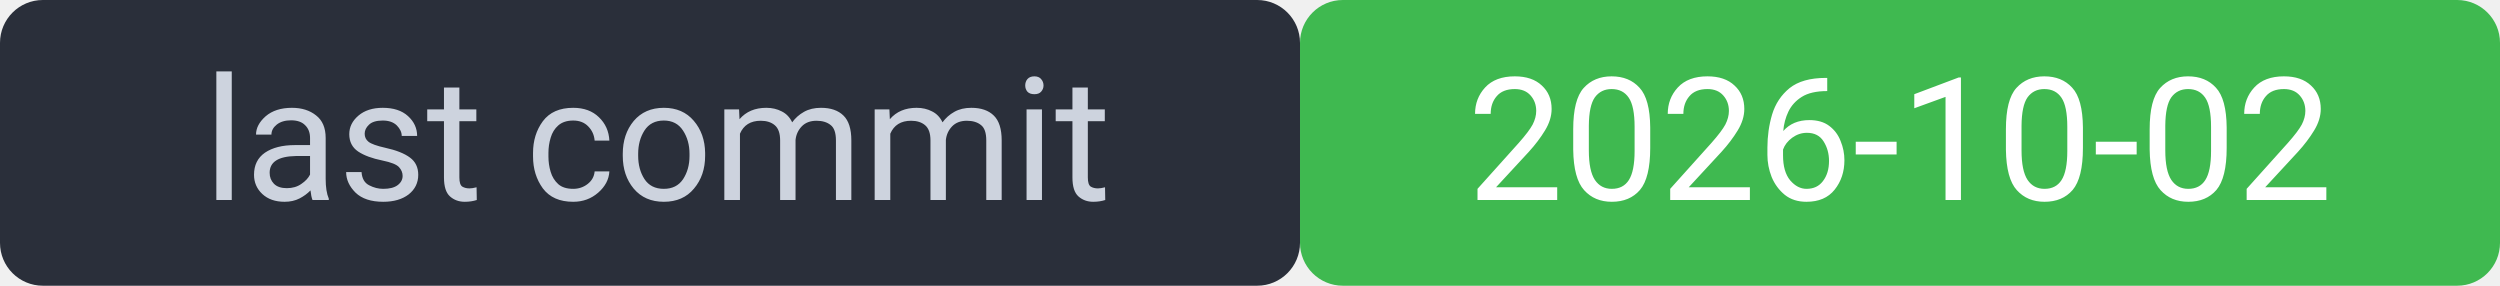
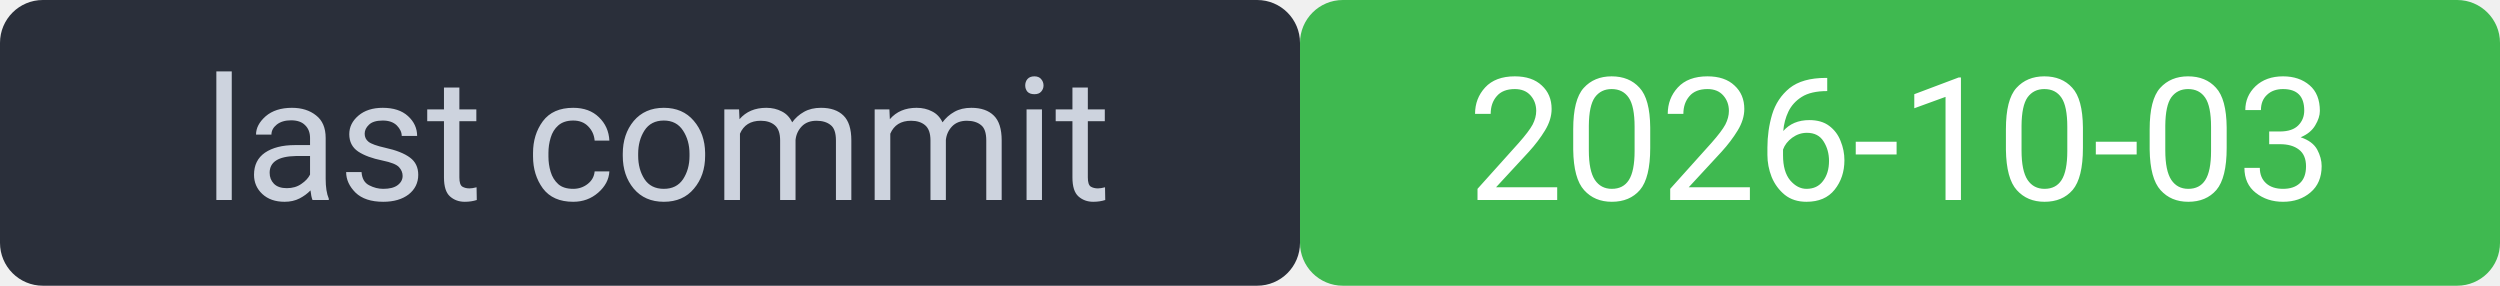
<svg xmlns="http://www.w3.org/2000/svg" width="175" height="20" viewBox="0 0 175 20" font-family="system-ui,Segoe UI,Roboto,sans-serif" font-size="12">
  <rect width="91" height="20" rx="3" fill="#2a2f3a" />
  <rect x="91" width="84" height="20" rx="3" fill="#3fb950" />
  <rect width="175" height="20" rx="3" fill="none" />
  <text x="46" y="14" fill="#cdd3de" text-anchor="middle">last commit</text>
-   <text x="133" y="14" fill="#ffffff" text-anchor="middle">2026-10-02</text>
+   <text x="133" y="14" fill="#ffffff" text-anchor="middle">2026-10-03</text>
</svg>
